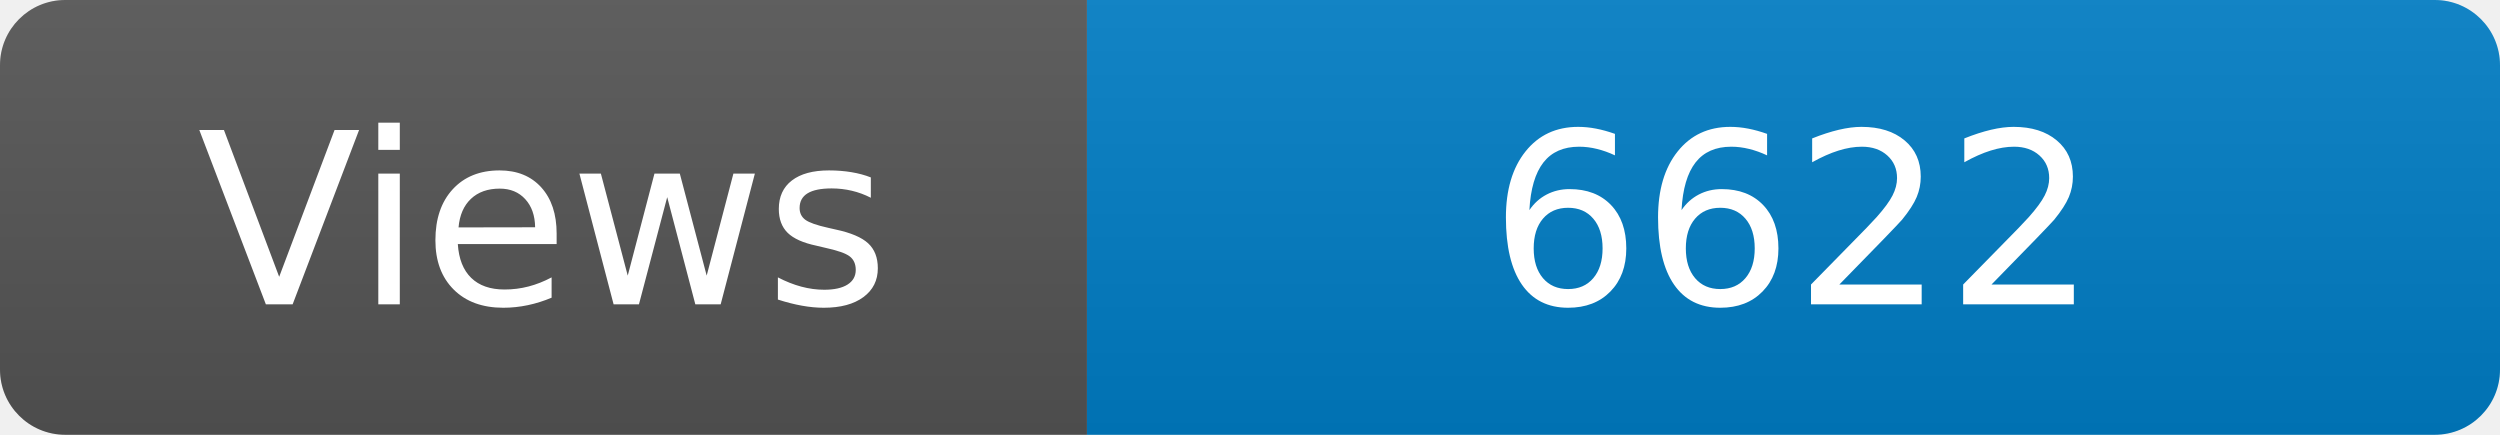
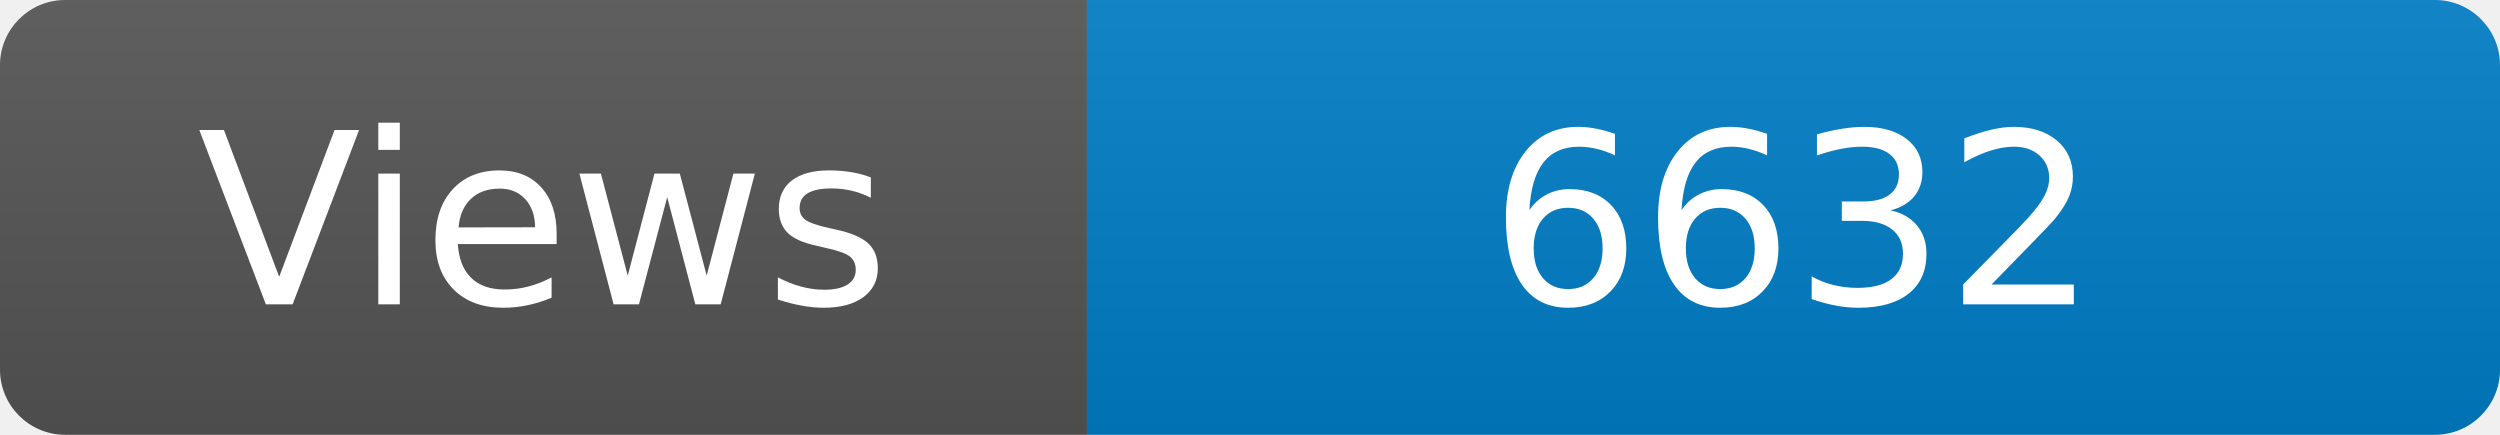
<svg xmlns="http://www.w3.org/2000/svg" width="115" height="20" role="img" aria-label="Maintained?: yes">
  <linearGradient id="s" x2="0" y2="100%">
    <stop offset="0" stop-color="#bbb" stop-opacity=".1" />
    <stop offset="1" stop-opacity=".1" />
  </linearGradient>
  <clipPath id="r">
    <rect width="115" height="20" rx="3" fill="#fff" />
  </clipPath>
  <g clip-path="url(#r)">
    <rect width="50" height="20" fill="#555" />
    <rect x="50" width="160" height="20" fill="#007ec6" />
    <rect width="115" height="20" fill="url(#s)" />
  </g>
  <g fill="#fff" text-anchor="middle" font-family="Verdana,Geneva,DejaVu Sans,sans-serif" font-size="110">
    <text x="250" y="140" transform="scale(.1)" fill="#fff">Views</text>
-     <text x="825" y="140" transform="scale(.1)" fill="#fff">6622</text>
+     <text x="825" y="140" transform="scale(.1)" fill="#fff">6632</text>
  </g>
</svg>
